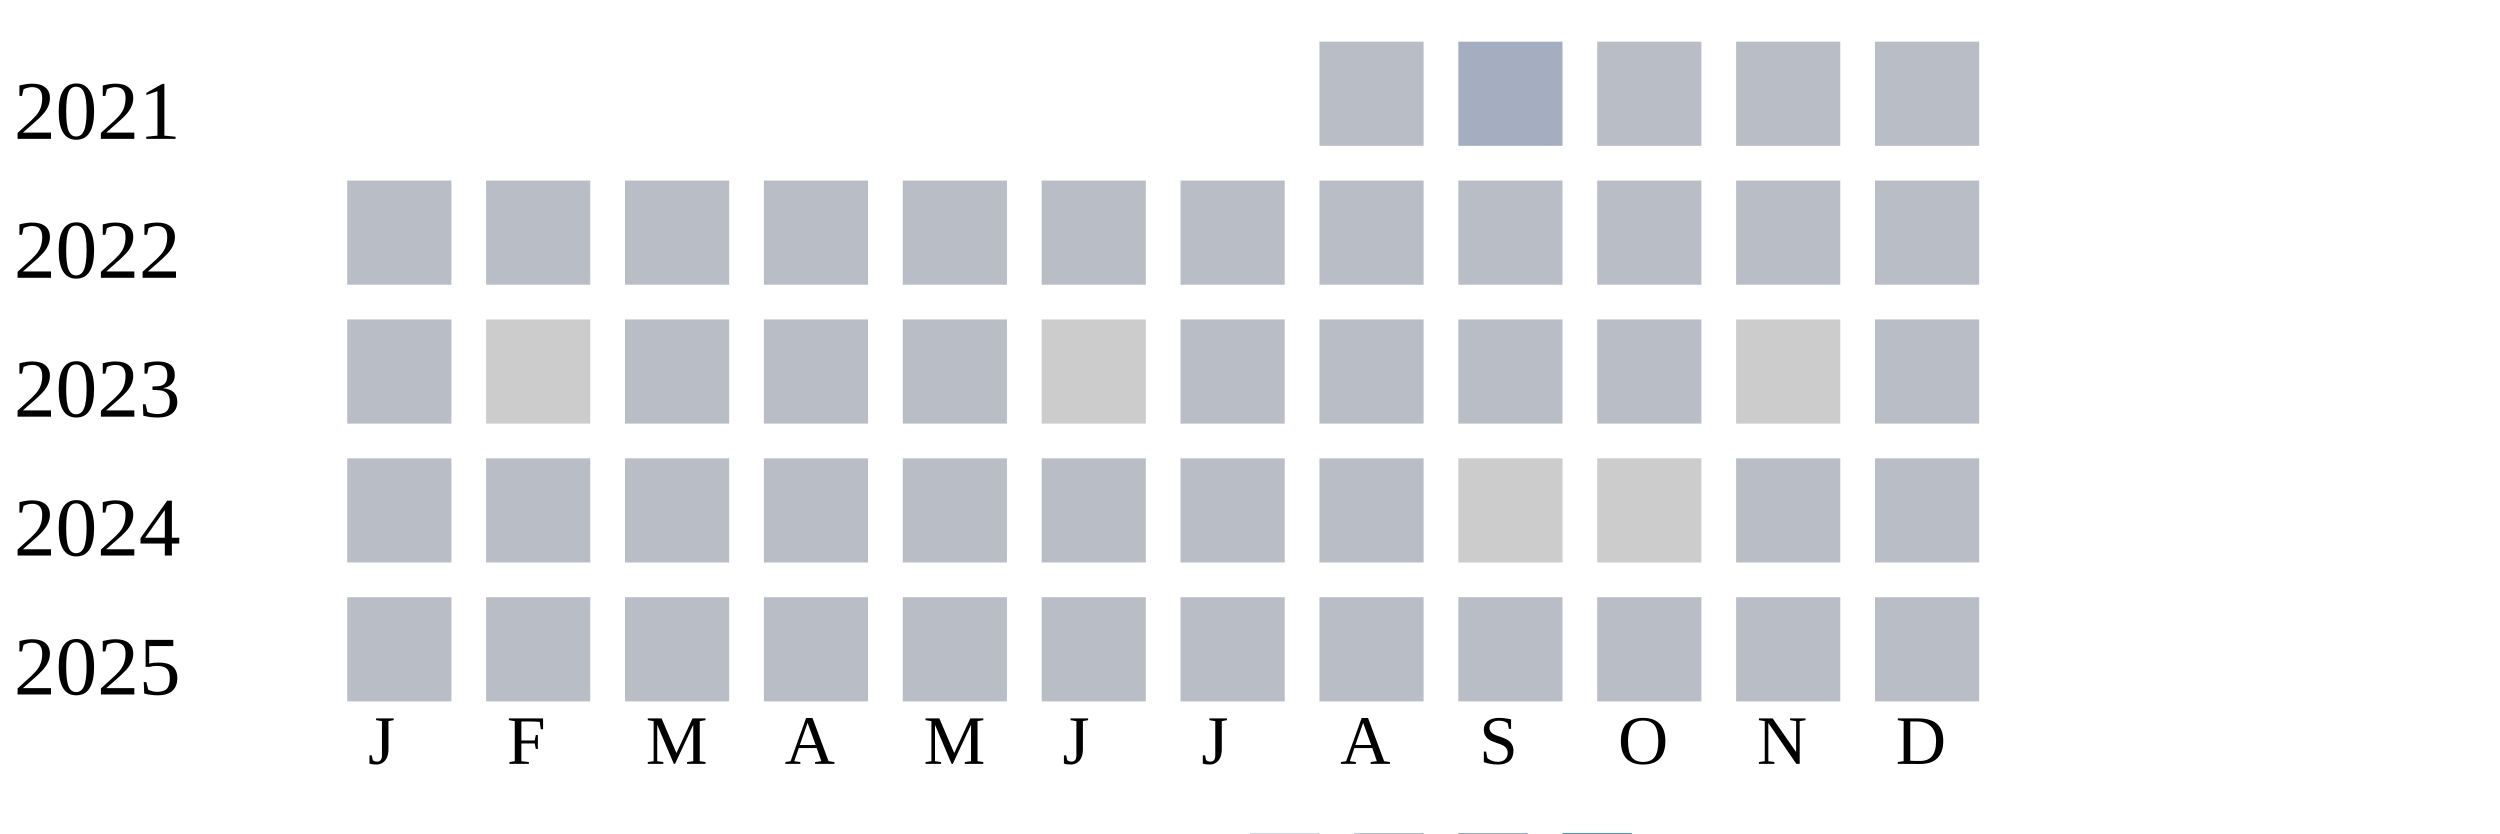
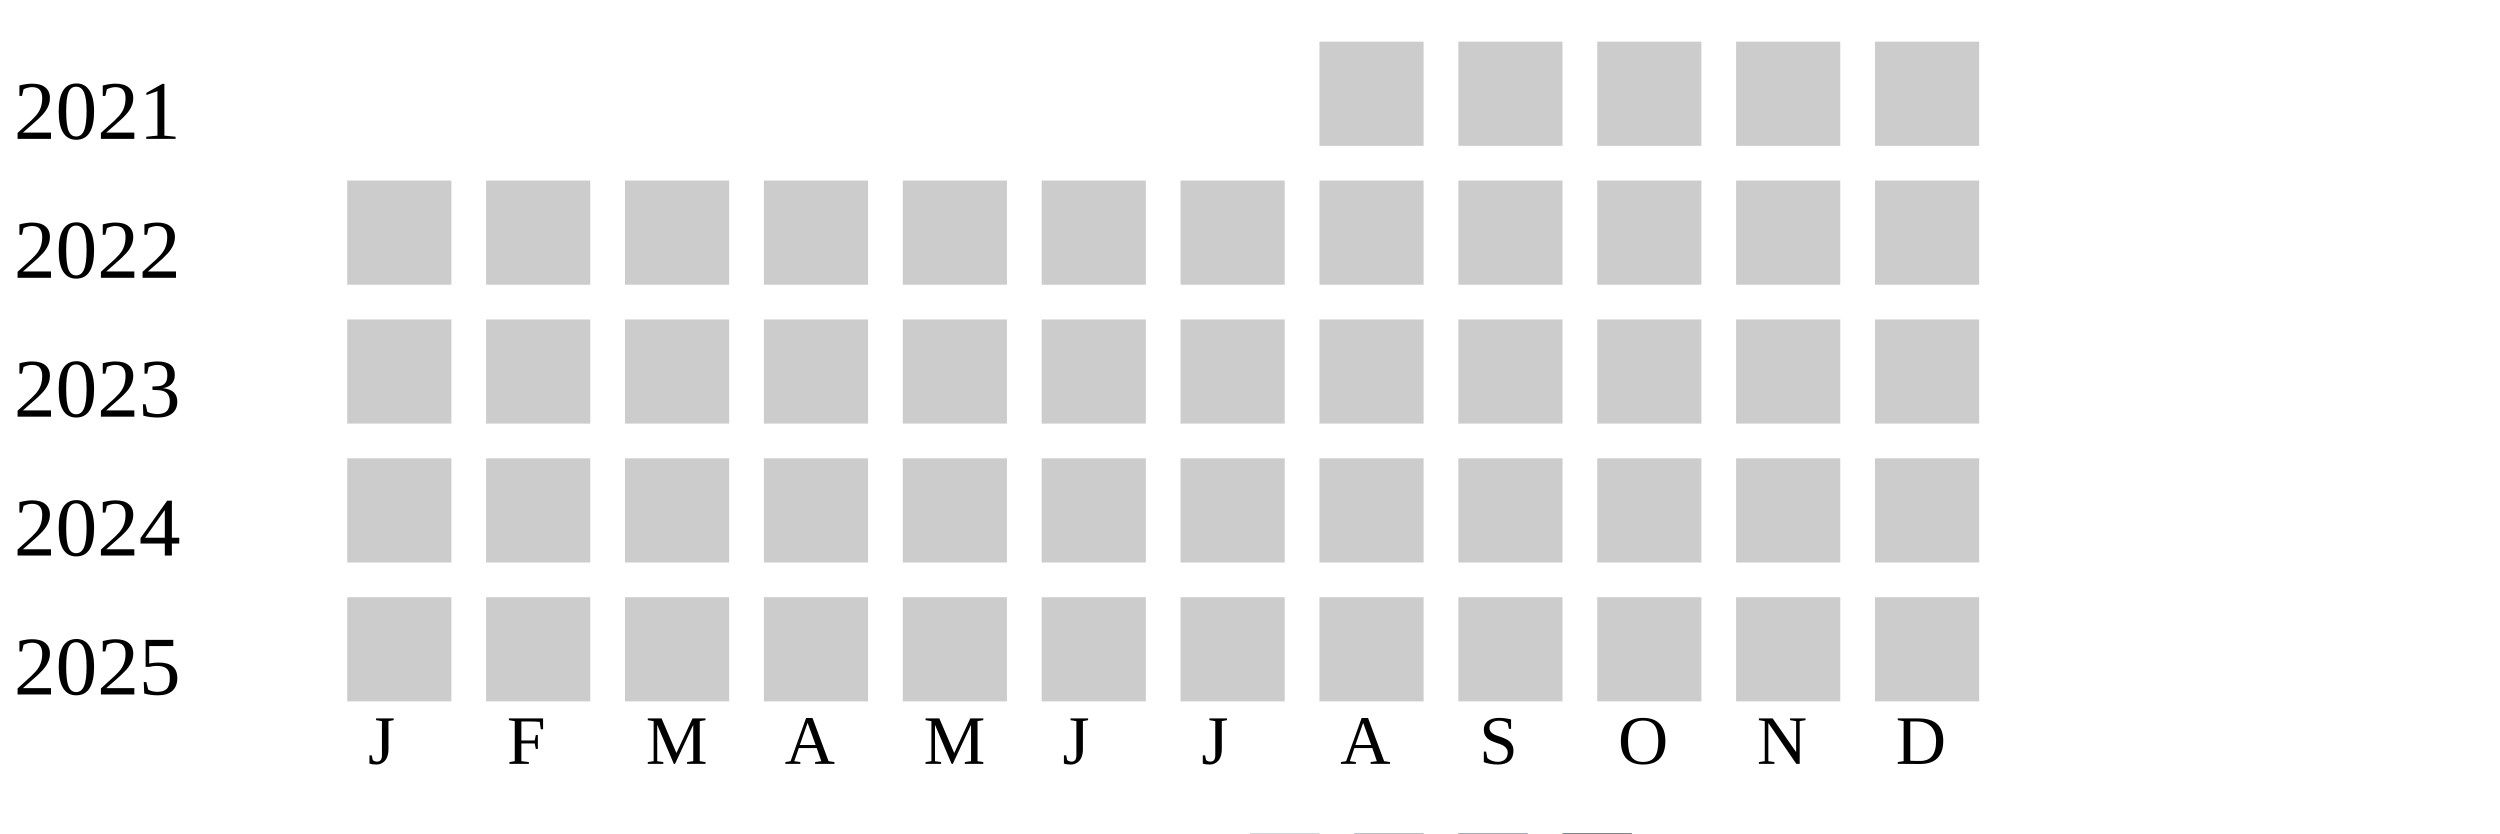
<svg xmlns="http://www.w3.org/2000/svg" width="360" height="120">
  <g transform="translate(0 0)">
    <text x="2" y="20">2021</text>
-     <rect x="190" y="6" width="15" height="15" fill="#b9bdc6" />
-     <rect x="210" y="6" width="15" height="15" fill="#a5aec0" />
-     <rect x="230" y="6" width="15" height="15" fill="#b9bdc6" />
-     <rect x="250" y="6" width="15" height="15" fill="#b9bdc6" />
-     <rect x="270" y="6" width="15" height="15" fill="#b9bdc6" />
+     <rect x="190" y="6" width="15" height="15" fill="#cccccc" />
+     <rect x="210" y="6" width="15" height="15" fill="#cccccc" />
+     <rect x="230" y="6" width="15" height="15" fill="#cccccc" />
+     <rect x="250" y="6" width="15" height="15" fill="#cccccc" />
+     <rect x="270" y="6" width="15" height="15" fill="#cccccc" />
  </g>
  <g transform="translate(0 20)">
    <text x="2" y="20">2022</text>
-     <rect x="50" y="6" width="15" height="15" fill="#b9bdc6" />
-     <rect x="70" y="6" width="15" height="15" fill="#b9bdc6" />
-     <rect x="90" y="6" width="15" height="15" fill="#b9bdc6" />
-     <rect x="110" y="6" width="15" height="15" fill="#b9bdc6" />
-     <rect x="130" y="6" width="15" height="15" fill="#b9bdc6" />
-     <rect x="150" y="6" width="15" height="15" fill="#b9bdc6" />
-     <rect x="170" y="6" width="15" height="15" fill="#b9bdc6" />
-     <rect x="190" y="6" width="15" height="15" fill="#b9bdc6" />
-     <rect x="210" y="6" width="15" height="15" fill="#b9bdc6" />
-     <rect x="230" y="6" width="15" height="15" fill="#b9bdc6" />
-     <rect x="250" y="6" width="15" height="15" fill="#b9bdc6" />
-     <rect x="270" y="6" width="15" height="15" fill="#b9bdc6" />
+     <rect x="50" y="6" width="15" height="15" fill="#cccccc" />
+     <rect x="70" y="6" width="15" height="15" fill="#cccccc" />
+     <rect x="90" y="6" width="15" height="15" fill="#cccccc" />
+     <rect x="110" y="6" width="15" height="15" fill="#cccccc" />
+     <rect x="130" y="6" width="15" height="15" fill="#cccccc" />
+     <rect x="150" y="6" width="15" height="15" fill="#cccccc" />
+     <rect x="170" y="6" width="15" height="15" fill="#cccccc" />
+     <rect x="190" y="6" width="15" height="15" fill="#cccccc" />
+     <rect x="210" y="6" width="15" height="15" fill="#cccccc" />
+     <rect x="230" y="6" width="15" height="15" fill="#cccccc" />
+     <rect x="250" y="6" width="15" height="15" fill="#cccccc" />
+     <rect x="270" y="6" width="15" height="15" fill="#cccccc" />
  </g>
  <g transform="translate(0 40)">
    <text x="2" y="20">2023</text>
-     <rect x="50" y="6" width="15" height="15" fill="#b9bdc6" />
+     <rect x="50" y="6" width="15" height="15" fill="#cccccc" />
    <rect x="70" y="6" width="15" height="15" fill="#cccccc" />
-     <rect x="90" y="6" width="15" height="15" fill="#b9bdc6" />
-     <rect x="110" y="6" width="15" height="15" fill="#b9bdc6" />
-     <rect x="130" y="6" width="15" height="15" fill="#b9bdc6" />
+     <rect x="90" y="6" width="15" height="15" fill="#cccccc" />
+     <rect x="110" y="6" width="15" height="15" fill="#cccccc" />
+     <rect x="130" y="6" width="15" height="15" fill="#cccccc" />
    <rect x="150" y="6" width="15" height="15" fill="#cccccc" />
-     <rect x="170" y="6" width="15" height="15" fill="#b9bdc6" />
-     <rect x="190" y="6" width="15" height="15" fill="#b9bdc6" />
-     <rect x="210" y="6" width="15" height="15" fill="#b9bdc6" />
-     <rect x="230" y="6" width="15" height="15" fill="#b9bdc6" />
+     <rect x="170" y="6" width="15" height="15" fill="#cccccc" />
+     <rect x="190" y="6" width="15" height="15" fill="#cccccc" />
+     <rect x="210" y="6" width="15" height="15" fill="#cccccc" />
+     <rect x="230" y="6" width="15" height="15" fill="#cccccc" />
    <rect x="250" y="6" width="15" height="15" fill="#cccccc" />
-     <rect x="270" y="6" width="15" height="15" fill="#b9bdc6" />
+     <rect x="270" y="6" width="15" height="15" fill="#cccccc" />
  </g>
  <g transform="translate(0 60)">
    <text x="2" y="20">2024</text>
-     <rect x="50" y="6" width="15" height="15" fill="#b9bdc6" />
-     <rect x="70" y="6" width="15" height="15" fill="#b9bdc6" />
-     <rect x="90" y="6" width="15" height="15" fill="#b9bdc6" />
-     <rect x="110" y="6" width="15" height="15" fill="#b9bdc6" />
-     <rect x="130" y="6" width="15" height="15" fill="#b9bdc6" />
-     <rect x="150" y="6" width="15" height="15" fill="#b9bdc6" />
-     <rect x="170" y="6" width="15" height="15" fill="#b9bdc6" />
-     <rect x="190" y="6" width="15" height="15" fill="#b9bdc6" />
+     <rect x="50" y="6" width="15" height="15" fill="#cccccc" />
+     <rect x="70" y="6" width="15" height="15" fill="#cccccc" />
+     <rect x="90" y="6" width="15" height="15" fill="#cccccc" />
+     <rect x="110" y="6" width="15" height="15" fill="#cccccc" />
+     <rect x="130" y="6" width="15" height="15" fill="#cccccc" />
+     <rect x="150" y="6" width="15" height="15" fill="#cccccc" />
+     <rect x="170" y="6" width="15" height="15" fill="#cccccc" />
+     <rect x="190" y="6" width="15" height="15" fill="#cccccc" />
    <rect x="210" y="6" width="15" height="15" fill="#cccccc" />
    <rect x="230" y="6" width="15" height="15" fill="#cccccc" />
-     <rect x="250" y="6" width="15" height="15" fill="#b9bdc6" />
-     <rect x="270" y="6" width="15" height="15" fill="#b9bdc6" />
+     <rect x="250" y="6" width="15" height="15" fill="#cccccc" />
+     <rect x="270" y="6" width="15" height="15" fill="#cccccc" />
  </g>
  <g transform="translate(0 80)">
    <text x="2" y="20">2025</text>
-     <rect x="50" y="6" width="15" height="15" fill="#b9bdc6" />
-     <rect x="70" y="6" width="15" height="15" fill="#b9bdc6" />
-     <rect x="90" y="6" width="15" height="15" fill="#b9bdc6" />
-     <rect x="110" y="6" width="15" height="15" fill="#b9bdc6" />
-     <rect x="130" y="6" width="15" height="15" fill="#b9bdc6" />
-     <rect x="150" y="6" width="15" height="15" fill="#b9bdc6" />
-     <rect x="170" y="6" width="15" height="15" fill="#b9bdc6" />
-     <rect x="190" y="6" width="15" height="15" fill="#b9bdc6" />
-     <rect x="210" y="6" width="15" height="15" fill="#b9bdc6" />
-     <rect x="230" y="6" width="15" height="15" fill="#b9bdc6" />
-     <rect x="250" y="6" width="15" height="15" fill="#b9bdc6" />
-     <rect x="270" y="6" width="15" height="15" fill="#b9bdc6" />
+     <rect x="50" y="6" width="15" height="15" fill="#cccccc" />
+     <rect x="70" y="6" width="15" height="15" fill="#cccccc" />
+     <rect x="90" y="6" width="15" height="15" fill="#cccccc" />
+     <rect x="110" y="6" width="15" height="15" fill="#cccccc" />
+     <rect x="130" y="6" width="15" height="15" fill="#cccccc" />
+     <rect x="150" y="6" width="15" height="15" fill="#cccccc" />
+     <rect x="170" y="6" width="15" height="15" fill="#cccccc" />
+     <rect x="190" y="6" width="15" height="15" fill="#cccccc" />
+     <rect x="210" y="6" width="15" height="15" fill="#cccccc" />
+     <rect x="230" y="6" width="15" height="15" fill="#cccccc" />
+     <rect x="250" y="6" width="15" height="15" fill="#cccccc" />
+     <rect x="270" y="6" width="15" height="15" fill="#cccccc" />
  </g>
  <text style="font-size: 10px; text-align: center" x="53" y="110">J</text>
  <text style="font-size: 10px; text-align: center" x="73" y="110">F</text>
  <text style="font-size: 10px; text-align: center" x="93" y="110">M</text>
  <text style="font-size: 10px; text-align: center" x="113" y="110">A</text>
  <text style="font-size: 10px; text-align: center" x="133" y="110">M</text>
  <text style="font-size: 10px; text-align: center" x="153" y="110">J</text>
  <text style="font-size: 10px; text-align: center" x="173" y="110">J</text>
  <text style="font-size: 10px; text-align: center" x="193" y="110">A</text>
  <text style="font-size: 10px; text-align: center" x="213" y="110">S</text>
  <text style="font-size: 10px; text-align: center" x="233" y="110">O</text>
  <text style="font-size: 10px; text-align: center" x="253" y="110">N</text>
  <text style="font-size: 10px; text-align: center" x="273" y="110">D</text>
  <text style="font-size: 10px;" x="155" y="129">Less</text>
  <rect fill="#b9bdc6" width="10" height="10" x="180" y="120" />
  <rect fill="#919fba" width="10" height="10" x="195" y="120" />
  <rect fill="#6882ae" width="10" height="10" x="210" y="120" />
  <rect fill="#005a9c" width="10" height="10" x="225" y="120" />
  <text x="240" y="129" style="font-size: 10px;">More</text>
</svg>
